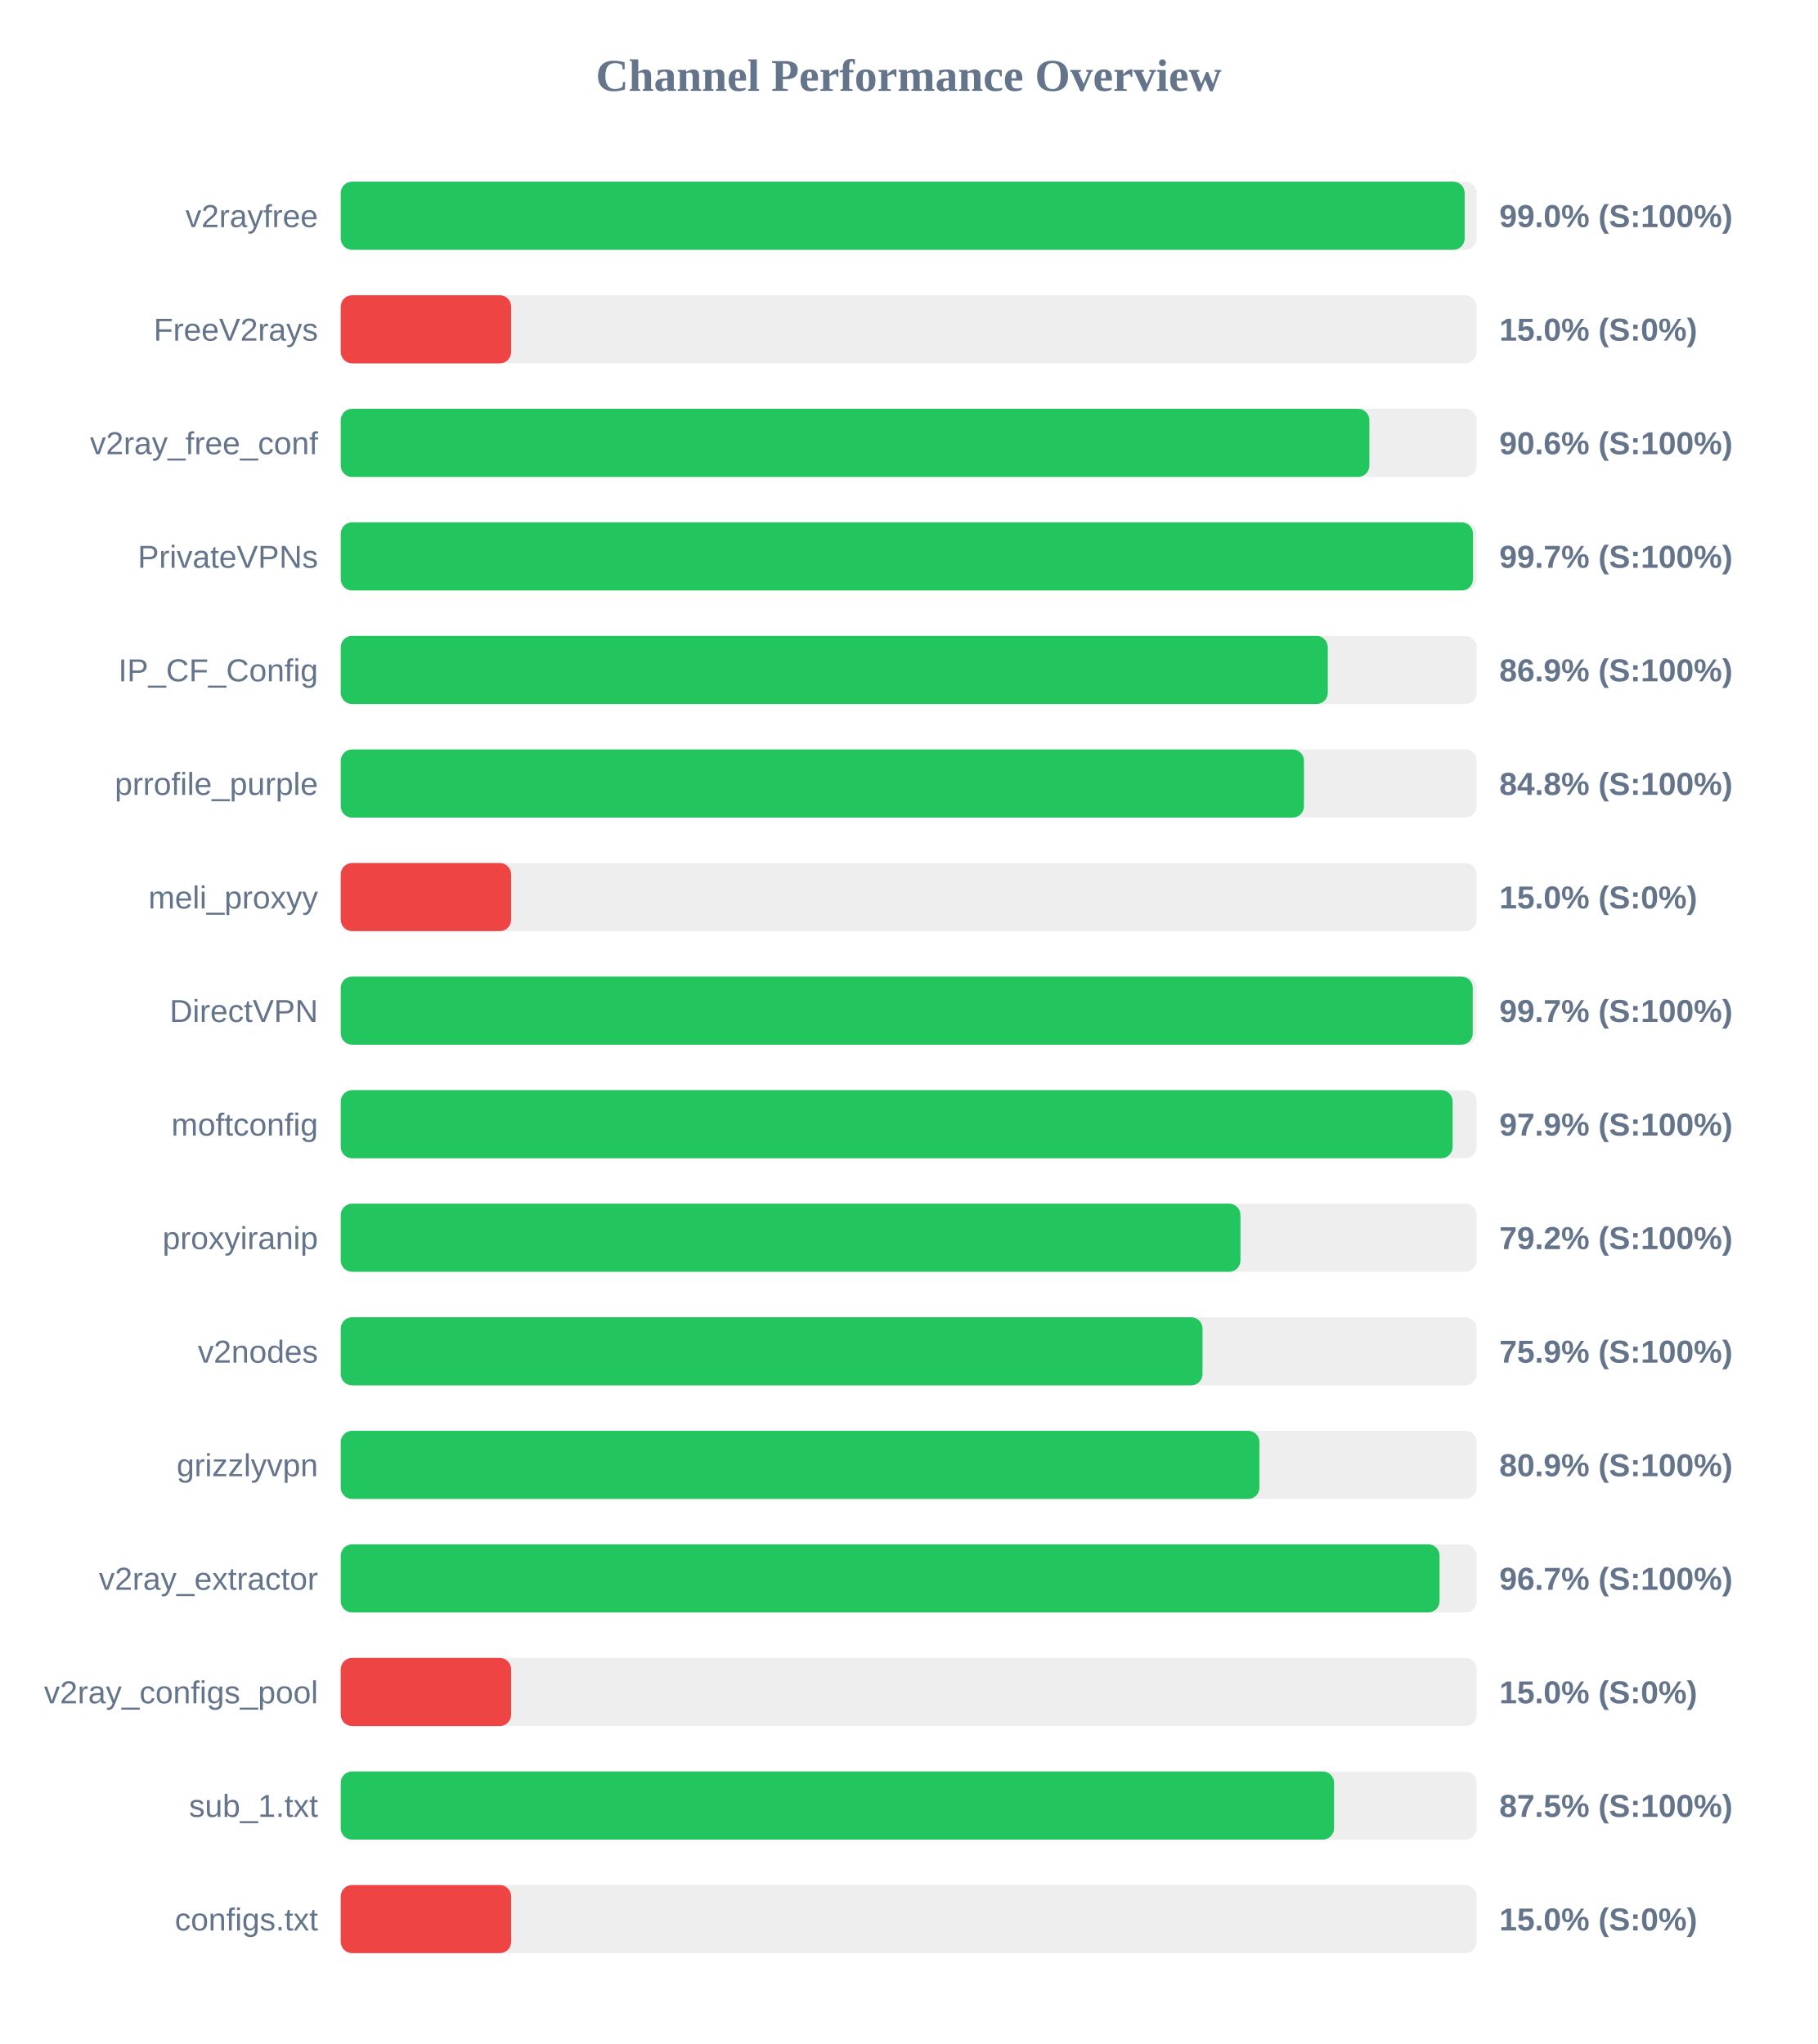
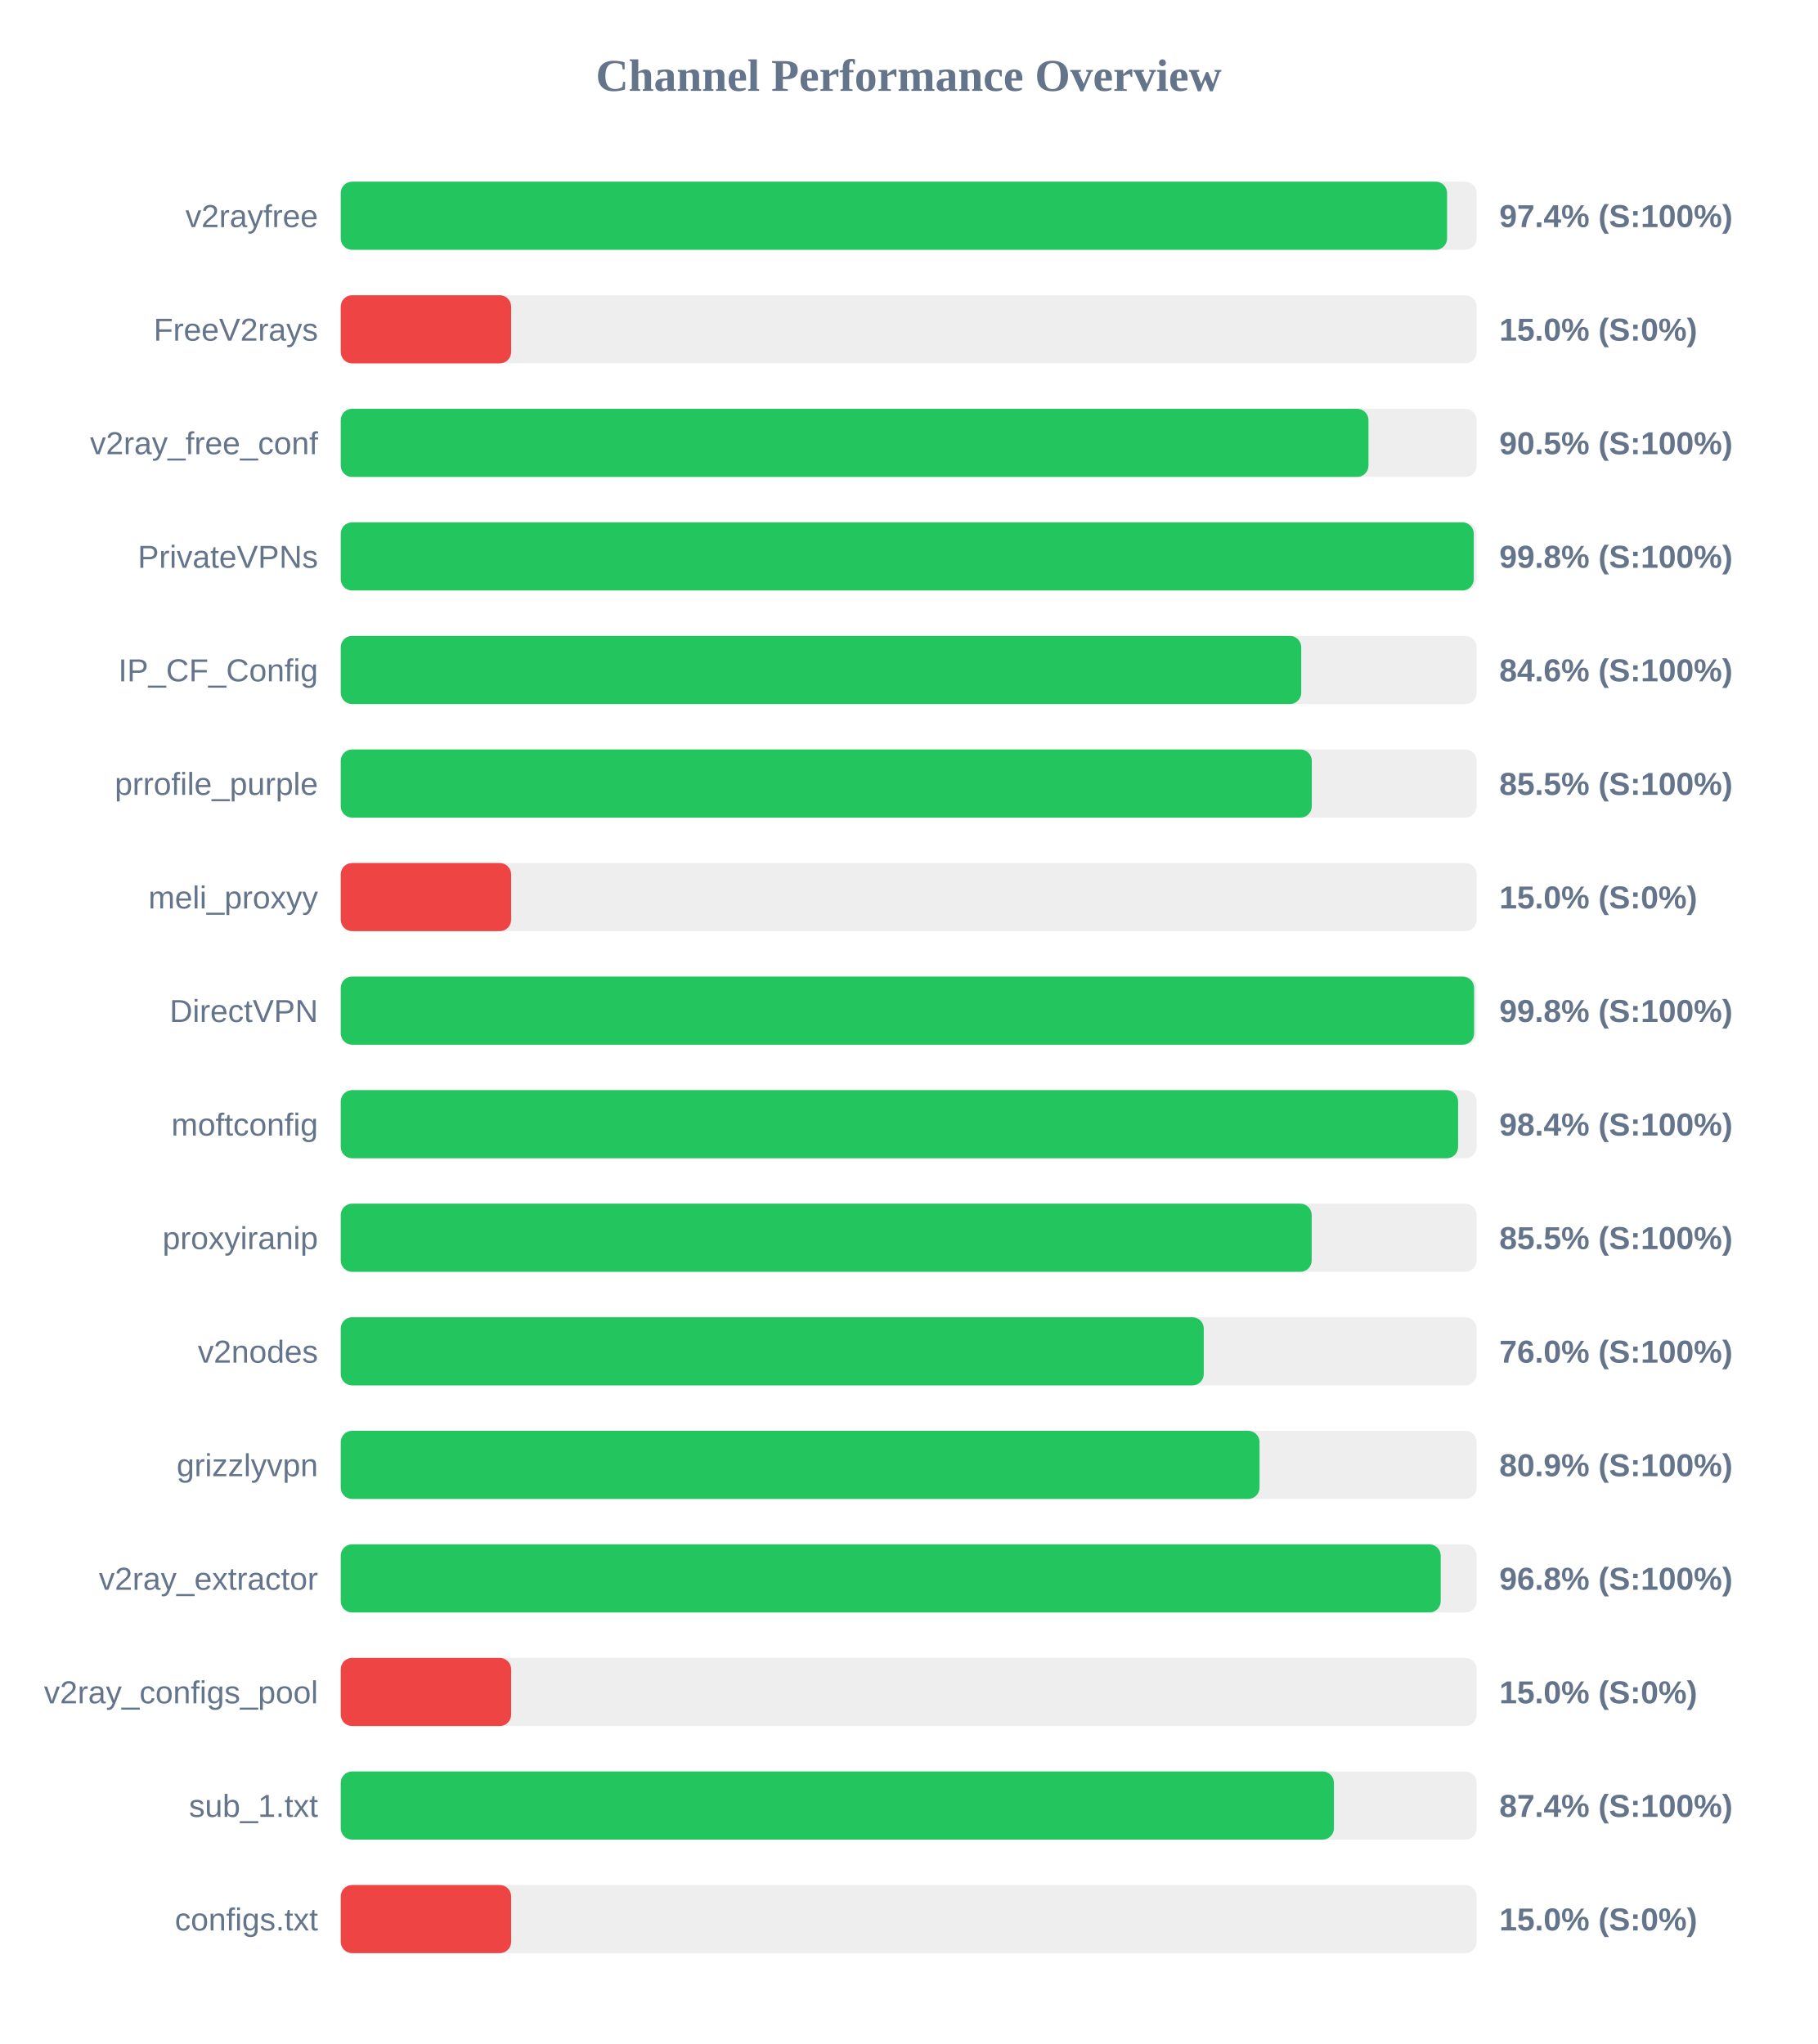
<svg xmlns="http://www.w3.org/2000/svg" width="800" height="900" version="1.1">
  <style>
        .row { font: 14px Arial; fill: #64748b; }
        .score { font: bold 14px Arial; fill: #64748b; }
    </style>
  <text x="400" y="40" text-anchor="middle" font-size="20px" font-weight="bold" fill="#64748b">Channel Performance Overview</text>
  <rect x="150" y="80" width="500" height="30" fill="#eee" rx="5" />
-   <rect x="150" y="80" width="494.75" height="30" fill="#22c55e" rx="5" />
+   <rect x="150" y="80" width="487.0" height="30" fill="#22c55e" rx="5" />
  <text x="140" y="100" text-anchor="end" class="row">v2rayfree</text>
-   <text x="660" y="100" text-anchor="start" class="score">99.0% (S:100%)</text>
+   <text x="660" y="100" text-anchor="start" class="score">97.4% (S:100%)</text>
  <rect x="150" y="130" width="500" height="30" fill="#eee" rx="5" />
  <rect x="150" y="130" width="75.0" height="30" fill="#ef4444" rx="5" />
  <text x="140" y="150" text-anchor="end" class="row">FreeV2rays</text>
  <text x="660" y="150" text-anchor="start" class="score">15.0% (S:0%)</text>
  <rect x="150" y="180" width="500" height="30" fill="#eee" rx="5" />
-   <rect x="150" y="180" width="452.8" height="30" fill="#22c55e" rx="5" />
+   <rect x="150" y="180" width="452.4" height="30" fill="#22c55e" rx="5" />
  <text x="140" y="200" text-anchor="end" class="row">v2ray_free_conf</text>
-   <text x="660" y="200" text-anchor="start" class="score">90.6% (S:100%)</text>
+   <text x="660" y="200" text-anchor="start" class="score">90.5% (S:100%)</text>
  <rect x="150" y="230" width="500" height="30" fill="#eee" rx="5" />
-   <rect x="150" y="230" width="498.4" height="30" fill="#22c55e" rx="5" />
+   <rect x="150" y="230" width="498.75" height="30" fill="#22c55e" rx="5" />
  <text x="140" y="250" text-anchor="end" class="row">PrivateVPNs</text>
-   <text x="660" y="250" text-anchor="start" class="score">99.7% (S:100%)</text>
+   <text x="660" y="250" text-anchor="start" class="score">99.8% (S:100%)</text>
  <rect x="150" y="280" width="500" height="30" fill="#eee" rx="5" />
-   <rect x="150" y="280" width="434.5" height="30" fill="#22c55e" rx="5" />
+   <rect x="150" y="280" width="422.8" height="30" fill="#22c55e" rx="5" />
  <text x="140" y="300" text-anchor="end" class="row">IP_CF_Config</text>
-   <text x="660" y="300" text-anchor="start" class="score">86.9% (S:100%)</text>
+   <text x="660" y="300" text-anchor="start" class="score">84.6% (S:100%)</text>
  <rect x="150" y="330" width="500" height="30" fill="#eee" rx="5" />
-   <rect x="150" y="330" width="424.0" height="30" fill="#22c55e" rx="5" />
+   <rect x="150" y="330" width="427.45" height="30" fill="#22c55e" rx="5" />
  <text x="140" y="350" text-anchor="end" class="row">prrofile_purple</text>
-   <text x="660" y="350" text-anchor="start" class="score">84.8% (S:100%)</text>
+   <text x="660" y="350" text-anchor="start" class="score">85.5% (S:100%)</text>
  <rect x="150" y="380" width="500" height="30" fill="#eee" rx="5" />
  <rect x="150" y="380" width="75.0" height="30" fill="#ef4444" rx="5" />
  <text x="140" y="400" text-anchor="end" class="row">meli_proxyy</text>
  <text x="660" y="400" text-anchor="start" class="score">15.0% (S:0%)</text>
  <rect x="150" y="430" width="500" height="30" fill="#eee" rx="5" />
-   <rect x="150" y="430" width="498.3" height="30" fill="#22c55e" rx="5" />
+   <rect x="150" y="430" width="498.9" height="30" fill="#22c55e" rx="5" />
  <text x="140" y="450" text-anchor="end" class="row">DirectVPN</text>
-   <text x="660" y="450" text-anchor="start" class="score">99.7% (S:100%)</text>
+   <text x="660" y="450" text-anchor="start" class="score">99.8% (S:100%)</text>
  <rect x="150" y="480" width="500" height="30" fill="#eee" rx="5" />
-   <rect x="150" y="480" width="489.45" height="30" fill="#22c55e" rx="5" />
+   <rect x="150" y="480" width="491.85" height="30" fill="#22c55e" rx="5" />
  <text x="140" y="500" text-anchor="end" class="row">moftconfig</text>
-   <text x="660" y="500" text-anchor="start" class="score">97.9% (S:100%)</text>
+   <text x="660" y="500" text-anchor="start" class="score">98.4% (S:100%)</text>
  <rect x="150" y="530" width="500" height="30" fill="#eee" rx="5" />
-   <rect x="150" y="530" width="396.05" height="30" fill="#22c55e" rx="5" />
+   <rect x="150" y="530" width="427.4" height="30" fill="#22c55e" rx="5" />
  <text x="140" y="550" text-anchor="end" class="row">proxyiranip</text>
-   <text x="660" y="550" text-anchor="start" class="score">79.2% (S:100%)</text>
+   <text x="660" y="550" text-anchor="start" class="score">85.5% (S:100%)</text>
  <rect x="150" y="580" width="500" height="30" fill="#eee" rx="5" />
-   <rect x="150" y="580" width="379.35" height="30" fill="#22c55e" rx="5" />
+   <rect x="150" y="580" width="379.9" height="30" fill="#22c55e" rx="5" />
  <text x="140" y="600" text-anchor="end" class="row">v2nodes</text>
-   <text x="660" y="600" text-anchor="start" class="score">75.9% (S:100%)</text>
+   <text x="660" y="600" text-anchor="start" class="score">76.0% (S:100%)</text>
  <rect x="150" y="630" width="500" height="30" fill="#eee" rx="5" />
-   <rect x="150" y="630" width="404.4" height="30" fill="#22c55e" rx="5" />
+   <rect x="150" y="630" width="404.45" height="30" fill="#22c55e" rx="5" />
  <text x="140" y="650" text-anchor="end" class="row">grizzlyvpn</text>
  <text x="660" y="650" text-anchor="start" class="score">80.9% (S:100%)</text>
  <rect x="150" y="680" width="500" height="30" fill="#eee" rx="5" />
-   <rect x="150" y="680" width="483.7" height="30" fill="#22c55e" rx="5" />
+   <rect x="150" y="680" width="484.2" height="30" fill="#22c55e" rx="5" />
  <text x="140" y="700" text-anchor="end" class="row">v2ray_extractor</text>
-   <text x="660" y="700" text-anchor="start" class="score">96.7% (S:100%)</text>
+   <text x="660" y="700" text-anchor="start" class="score">96.8% (S:100%)</text>
  <rect x="150" y="730" width="500" height="30" fill="#eee" rx="5" />
  <rect x="150" y="730" width="75.0" height="30" fill="#ef4444" rx="5" />
  <text x="140" y="750" text-anchor="end" class="row">v2ray_configs_pool</text>
  <text x="660" y="750" text-anchor="start" class="score">15.0% (S:0%)</text>
  <rect x="150" y="780" width="500" height="30" fill="#eee" rx="5" />
-   <rect x="150" y="780" width="437.25" height="30" fill="#22c55e" rx="5" />
+   <rect x="150" y="780" width="437.2" height="30" fill="#22c55e" rx="5" />
  <text x="140" y="800" text-anchor="end" class="row">sub_1.txt</text>
-   <text x="660" y="800" text-anchor="start" class="score">87.5% (S:100%)</text>
+   <text x="660" y="800" text-anchor="start" class="score">87.4% (S:100%)</text>
  <rect x="150" y="830" width="500" height="30" fill="#eee" rx="5" />
  <rect x="150" y="830" width="75.0" height="30" fill="#ef4444" rx="5" />
  <text x="140" y="850" text-anchor="end" class="row">configs.txt</text>
  <text x="660" y="850" text-anchor="start" class="score">15.0% (S:0%)</text>
</svg>
